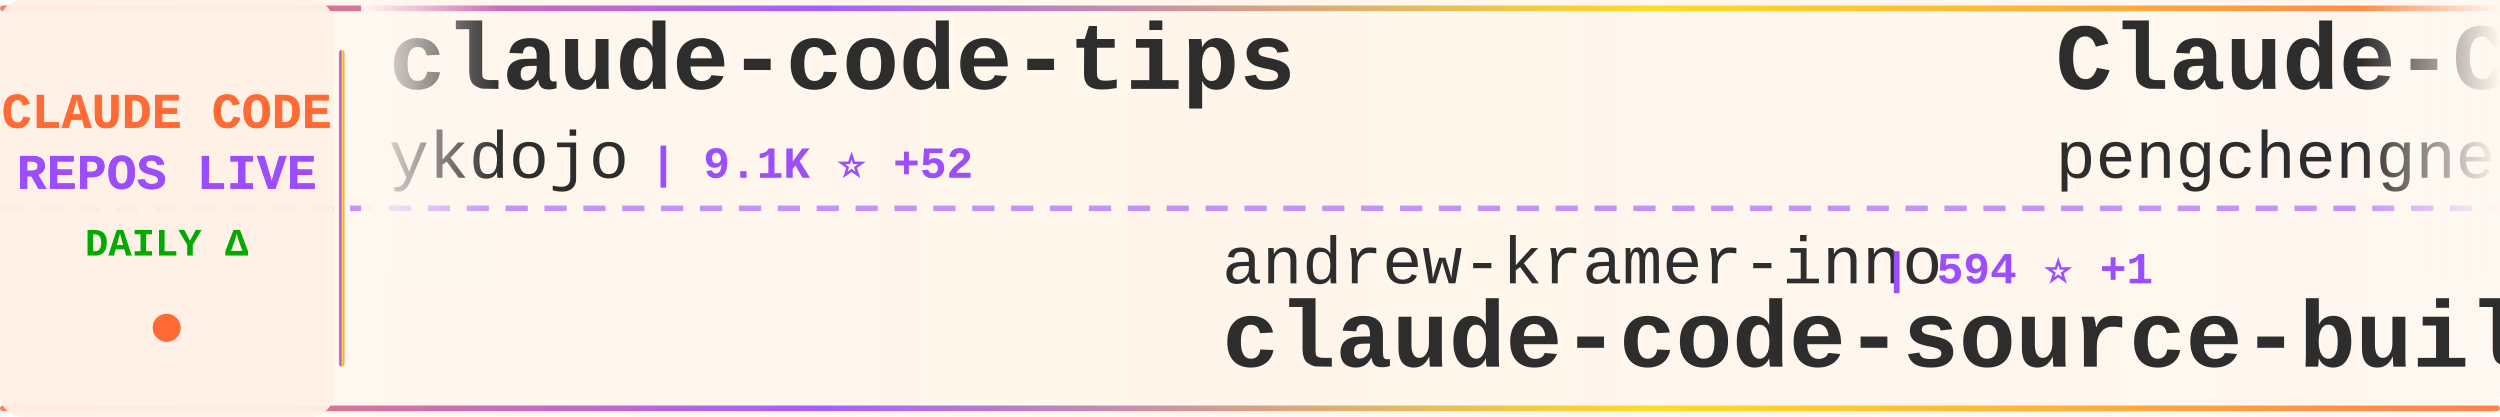
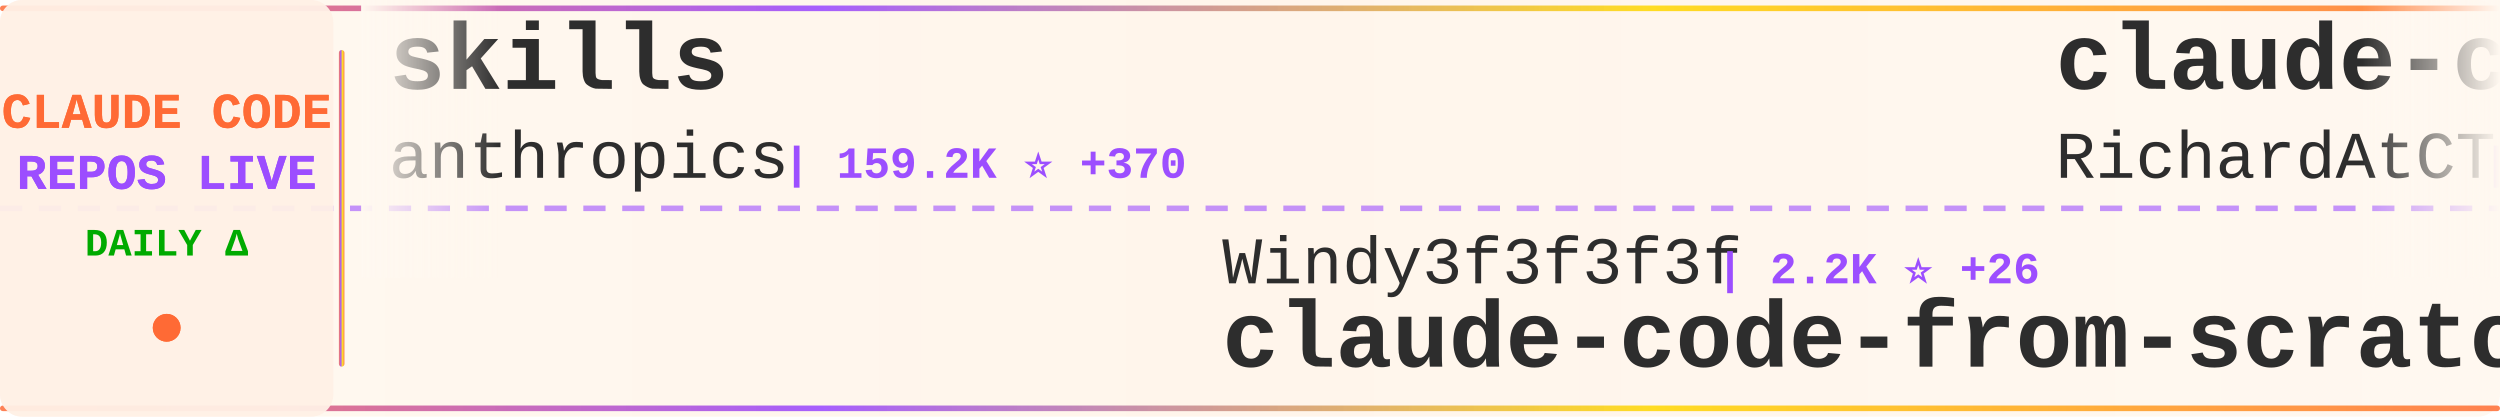
<svg xmlns="http://www.w3.org/2000/svg" width="900" height="150">
  <defs>
    <linearGradient id="tickerBg" x1="0%" y1="0%" x2="100%" y2="0%">
      <stop offset="0%" style="stop-color:#fff8f0;stop-opacity:0.98" />
      <stop offset="50%" style="stop-color:#fff5eb;stop-opacity:1" />
      <stop offset="100%" style="stop-color:#fff8f0;stop-opacity:0.98" />
    </linearGradient>
    <linearGradient id="borderGrad" x1="0%" y1="0%" x2="100%" y2="0%">
      <stop offset="0%" style="stop-color:#FF6B35;stop-opacity:0.85">
        <animate attributeName="stop-opacity" values="0.85;1;0.85" dur="2s" repeatCount="indefinite" />
      </stop>
      <stop offset="33%" style="stop-color:#9C4EFF;stop-opacity:0.9">
        <animate attributeName="stop-opacity" values="0.9;1;0.9" dur="2.2s" repeatCount="indefinite" />
      </stop>
      <stop offset="66%" style="stop-color:#FFD700;stop-opacity:0.85">
        <animate attributeName="stop-opacity" values="0.85;1;0.85" dur="1.8s" repeatCount="indefinite" />
      </stop>
      <stop offset="100%" style="stop-color:#FF6B35;stop-opacity:0.85">
        <animate attributeName="stop-opacity" values="0.85;1;0.85" dur="2s" repeatCount="indefinite" />
      </stop>
    </linearGradient>
    <filter id="textGlow">
      <feGaussianBlur stdDeviation="0.15" result="coloredBlur" />
      <feMerge>
        <feMergeNode in="coloredBlur" />
        <feMergeNode in="SourceGraphic" />
      </feMerge>
    </filter>
    <filter id="metricGlow">
      <feGaussianBlur stdDeviation="0.2" result="coloredBlur" />
      <feMerge>
        <feMergeNode in="coloredBlur" />
        <feMergeNode in="SourceGraphic" />
      </feMerge>
    </filter>
    <linearGradient id="leftFade" x1="0%" y1="0%" x2="100%" y2="0%">
      <stop offset="0%" style="stop-color:#fff8f0;stop-opacity:1" />
      <stop offset="100%" style="stop-color:#fff8f0;stop-opacity:0" />
    </linearGradient>
    <linearGradient id="rightFade" x1="0%" y1="0%" x2="100%" y2="0%">
      <stop offset="0%" style="stop-color:#fff8f0;stop-opacity:0" />
      <stop offset="100%" style="stop-color:#fff8f0;stop-opacity:1" />
    </linearGradient>
  </defs>
  <rect width="900" height="150" fill="url(#tickerBg)" rx="8" />
  <rect x="0" y="2" width="900" height="2" fill="url(#borderGrad)" rx="1" />
  <rect x="0" y="146" width="900" height="2" fill="url(#borderGrad)" rx="1" />
  <line x1="0" y1="75" x2="900" y2="75" stroke="#9C4EFF" stroke-width="2" stroke-dasharray="8 6" opacity="0.6" />
  <rect x="0" y="0" width="120" height="150" fill="#fff0e6" opacity="0.95" rx="8" />
  <text x="60" y="46" font-family="'Courier New', monospace" font-size="18" font-weight="bold" fill="#FF6B35" text-anchor="middle" filter="url(#textGlow)">
    CLAUDE CODE
  </text>
  <text x="60" y="68" font-family="'Courier New', monospace" font-size="18" font-weight="bold" fill="#9C4EFF" text-anchor="middle" filter="url(#textGlow)">
    REPOS LIVE
  </text>
  <text x="60" y="92" font-family="'Courier New', monospace" font-size="14" font-weight="bold" fill="#00aa00" text-anchor="middle">
    DAILY Δ
  </text>
  <circle cx="60" cy="118" r="5" fill="#FF6B35" filter="url(#metricGlow)">
    <animate attributeName="r" values="4;6;4" dur="1.5s" repeatCount="indefinite" />
    <animate attributeName="opacity" values="0.6;1;0.6" dur="1.5s" repeatCount="indefinite" />
  </circle>
  <rect x="122" y="18" width="2" height="114" fill="url(#borderGrad)" rx="1" />
  <clipPath id="tickerClip">
    <rect x="130" y="0" width="770" height="150" />
  </clipPath>
  <g clip-path="url(#tickerClip)">
    <g id="tickerItems">
      <animateTransform attributeName="transform" attributeType="XML" type="translate" from="0 0" to="-3000 0" dur="54s" repeatCount="indefinite" />
      <g transform="translate(0, 0)">
-         <text x="140" y="32" font-family="'Courier New', monospace" font-size="34" font-weight="bold" fill="#2d2d2d">claude-code-tips</text>
-         <text x="140" y="64" font-family="'Courier New', monospace" font-size="24" font-weight="normal" fill="#2d2d2d" opacity="1.0">ykdojo</text>
-         <text x="234" y="64" font-family="'Courier New', monospace" font-size="16" font-weight="bold" fill="#9C4EFF"> | 9.1K ⭐ +52</text>
+         <text x="140" y="32" font-family="'Courier New', monospace" font-size="34" font-weight="bold" fill="#2d2d2d">skills</text>
+         <text x="140" y="64" font-family="'Courier New', monospace" font-size="24" font-weight="normal" fill="#2d2d2d" opacity="1.0">anthropics</text>
+         <text x="282" y="64" font-family="'Courier New', monospace" font-size="16" font-weight="bold" fill="#9C4EFF"> | 159.2K ⭐ +370</text>
      </g>
      <g transform="translate(300, 0)">
-         <text x="140" y="102" font-family="'Courier New', monospace" font-size="24" font-weight="normal" fill="#2d2d2d" opacity="1.0">andrew-kramer-inno</text>
-         <text x="378" y="102" font-family="'Courier New', monospace" font-size="16" font-weight="bold" fill="#9C4EFF"> | 594 ⭐ +1</text>
-         <text x="140" y="132" font-family="'Courier New', monospace" font-size="34" font-weight="bold" fill="#2d2d2d">claude-code-source-build</text>
+         <text x="140" y="102" font-family="'Courier New', monospace" font-size="24" font-weight="normal" fill="#2d2d2d" opacity="1.0">Windy3f3f3f3f</text>
+         <text x="318" y="102" font-family="'Courier New', monospace" font-size="16" font-weight="bold" fill="#9C4EFF"> | 2.2K ⭐ +26</text>
+         <text x="140" y="132" font-family="'Courier New', monospace" font-size="34" font-weight="bold" fill="#2d2d2d">claude-code-from-scratch</text>
      </g>
      <g transform="translate(600, 0)">
-         <text x="140" y="32" font-family="'Courier New', monospace" font-size="34" font-weight="bold" fill="#2d2d2d">Claude-Code</text>
-         <text x="140" y="64" font-family="'Courier New', monospace" font-size="24" font-weight="normal" fill="#2d2d2d" opacity="1.0">pengchengneo</text>
-         <text x="306" y="64" font-family="'Courier New', monospace" font-size="16" font-weight="bold" fill="#9C4EFF"> | 1.6K ⭐ +3</text>
+         <text x="140" y="32" font-family="'Courier New', monospace" font-size="34" font-weight="bold" fill="#2d2d2d">claude-code-telegram</text>
+         <text x="140" y="64" font-family="'Courier New', monospace" font-size="24" font-weight="normal" fill="#2d2d2d" opacity="1.0">RichardAtCT</text>
+         <text x="294" y="64" font-family="'Courier New', monospace" font-size="16" font-weight="bold" fill="#9C4EFF"> | 2.7K ⭐ +1</text>
      </g>
      <g transform="translate(900, 0)">
-         <text x="140" y="102" font-family="'Courier New', monospace" font-size="24" font-weight="normal" fill="#2d2d2d" opacity="1.0">sugyan</text>
-         <text x="234" y="102" font-family="'Courier New', monospace" font-size="16" font-weight="bold" fill="#9C4EFF"> | 1.1K ⭐</text>
-         <text x="140" y="132" font-family="'Courier New', monospace" font-size="34" font-weight="bold" fill="#2d2d2d">claude-code-webui</text>
+         <text x="140" y="102" font-family="'Courier New', monospace" font-size="24" font-weight="normal" fill="#2d2d2d" opacity="1.0">Alishahryar1</text>
+         <text x="306" y="102" font-family="'Courier New', monospace" font-size="16" font-weight="bold" fill="#9C4EFF"> | 39.1K ⭐ +159</text>
+         <text x="140" y="132" font-family="'Courier New', monospace" font-size="34" font-weight="bold" fill="#2d2d2d">free-claude-code</text>
      </g>
      <g transform="translate(1200, 0)">
-         <text x="140" y="32" font-family="'Courier New', monospace" font-size="34" font-weight="bold" fill="#2d2d2d">claude-code-engineering</text>
-         <text x="140" y="64" font-family="'Courier New', monospace" font-size="24" font-weight="normal" fill="#2d2d2d" opacity="1.0">huangjia2019</text>
-         <text x="306" y="64" font-family="'Courier New', monospace" font-size="16" font-weight="bold" fill="#9C4EFF"> | 951 ⭐ +8</text>
+         <text x="140" y="32" font-family="'Courier New', monospace" font-size="34" font-weight="bold" fill="#2d2d2d">claude-code-rust</text>
+         <text x="140" y="64" font-family="'Courier New', monospace" font-size="24" font-weight="normal" fill="#2d2d2d" opacity="1.0">lorryjovens-hub</text>
+         <text x="342" y="64" font-family="'Courier New', monospace" font-size="16" font-weight="bold" fill="#9C4EFF"> | 1.7K ⭐</text>
      </g>
      <g transform="translate(1500, 0)">
-         <text x="140" y="102" font-family="'Courier New', monospace" font-size="24" font-weight="normal" fill="#2d2d2d" opacity="1.0">digitalsamba</text>
-         <text x="306" y="102" font-family="'Courier New', monospace" font-size="16" font-weight="bold" fill="#9C4EFF"> | 1.7K ⭐ +14</text>
-         <text x="140" y="132" font-family="'Courier New', monospace" font-size="34" font-weight="bold" fill="#2d2d2d">claude-code-video-toolki...</text>
+         <text x="140" y="102" font-family="'Courier New', monospace" font-size="24" font-weight="normal" fill="#2d2d2d" opacity="1.0">shareAI-lab</text>
+         <text x="294" y="102" font-family="'Courier New', monospace" font-size="16" font-weight="bold" fill="#9C4EFF"> | 70.2K ⭐ +145</text>
+         <text x="140" y="132" font-family="'Courier New', monospace" font-size="34" font-weight="bold" fill="#2d2d2d">learn-claude-code</text>
      </g>
      <g transform="translate(1800, 0)">
+         <text x="140" y="32" font-family="'Courier New', monospace" font-size="34" font-weight="bold" fill="#2d2d2d">collection-claude-code-s...</text>
+         <text x="140" y="64" font-family="'Courier New', monospace" font-size="24" font-weight="normal" fill="#2d2d2d" opacity="1.0">chauncygu</text>
+         <text x="270" y="64" font-family="'Courier New', monospace" font-size="16" font-weight="bold" fill="#9C4EFF"> | 2.7K ⭐ +3</text>
+       </g>
+       <g transform="translate(2100, 0)">
+         <text x="140" y="102" font-family="'Courier New', monospace" font-size="24" font-weight="normal" fill="#2d2d2d" opacity="1.0">ChrisWiles</text>
+         <text x="282" y="102" font-family="'Courier New', monospace" font-size="16" font-weight="bold" fill="#9C4EFF"> | 6.0K ⭐ +2</text>
+         <text x="140" y="132" font-family="'Courier New', monospace" font-size="34" font-weight="bold" fill="#2d2d2d">claude-code-showcase</text>
+       </g>
+       <g transform="translate(2400, 0)">
+         <text x="140" y="32" font-family="'Courier New', monospace" font-size="34" font-weight="bold" fill="#2d2d2d">claude-code-video-toolki...</text>
+         <text x="140" y="64" font-family="'Courier New', monospace" font-size="24" font-weight="normal" fill="#2d2d2d" opacity="1.0">digitalsamba</text>
+         <text x="306" y="64" font-family="'Courier New', monospace" font-size="16" font-weight="bold" fill="#9C4EFF"> | 1.7K ⭐ +11</text>
+       </g>
+       <g transform="translate(2700, 0)">
+         <text x="140" y="102" font-family="'Courier New', monospace" font-size="24" font-weight="normal" fill="#2d2d2d" opacity="1.0">zstmfhy</text>
+         <text x="246" y="102" font-family="'Courier New', monospace" font-size="16" font-weight="bold" fill="#9C4EFF"> | 190 ⭐</text>
+         <text x="140" y="132" font-family="'Courier New', monospace" font-size="34" font-weight="bold" fill="#2d2d2d">Claude-code</text>
+       </g>
+       <g transform="translate(3000, 0)">
        <text x="140" y="32" font-family="'Courier New', monospace" font-size="34" font-weight="bold" fill="#2d2d2d">skills</text>
        <text x="140" y="64" font-family="'Courier New', monospace" font-size="24" font-weight="normal" fill="#2d2d2d" opacity="1.0">anthropics</text>
-         <text x="282" y="64" font-family="'Courier New', monospace" font-size="16" font-weight="bold" fill="#9C4EFF"> | 159.2K ⭐ +400</text>
-       </g>
-       <g transform="translate(2100, 0)">
-         <text x="140" y="102" font-family="'Courier New', monospace" font-size="24" font-weight="normal" fill="#2d2d2d" opacity="1.0">anthropics</text>
-         <text x="282" y="102" font-family="'Courier New', monospace" font-size="16" font-weight="bold" fill="#9C4EFF"> | 899 ⭐</text>
-         <text x="140" y="132" font-family="'Courier New', monospace" font-size="34" font-weight="bold" fill="#2d2d2d">claude-code-base-action</text>
-       </g>
-       <g transform="translate(2400, 0)">
-         <text x="140" y="32" font-family="'Courier New', monospace" font-size="34" font-weight="bold" fill="#2d2d2d">CLIProxyAPI</text>
-         <text x="140" y="64" font-family="'Courier New', monospace" font-size="24" font-weight="normal" fill="#2d2d2d" opacity="1.0">router-for-me</text>
-         <text x="318" y="64" font-family="'Courier New', monospace" font-size="16" font-weight="bold" fill="#9C4EFF"> | 39.5K ⭐ +105</text>
-       </g>
-       <g transform="translate(2700, 0)">
-         <text x="140" y="102" font-family="'Courier New', monospace" font-size="24" font-weight="normal" fill="#2d2d2d" opacity="1.0">alejandrobalderas</text>
-         <text x="366" y="102" font-family="'Courier New', monospace" font-size="16" font-weight="bold" fill="#9C4EFF"> | 2.4K ⭐ +4</text>
-         <text x="140" y="132" font-family="'Courier New', monospace" font-size="34" font-weight="bold" fill="#2d2d2d">claude-code-from-source</text>
-       </g>
-       <g transform="translate(3000, 0)">
-         <text x="140" y="32" font-family="'Courier New', monospace" font-size="34" font-weight="bold" fill="#2d2d2d">claude-code-tips</text>
-         <text x="140" y="64" font-family="'Courier New', monospace" font-size="24" font-weight="normal" fill="#2d2d2d" opacity="1.0">ykdojo</text>
-         <text x="234" y="64" font-family="'Courier New', monospace" font-size="16" font-weight="bold" fill="#9C4EFF"> | 9.1K ⭐ +52</text>
+         <text x="282" y="64" font-family="'Courier New', monospace" font-size="16" font-weight="bold" fill="#9C4EFF"> | 159.2K ⭐ +370</text>
      </g>
      <g transform="translate(3300, 0)">
-         <text x="140" y="102" font-family="'Courier New', monospace" font-size="24" font-weight="normal" fill="#2d2d2d" opacity="1.0">andrew-kramer-inno</text>
-         <text x="378" y="102" font-family="'Courier New', monospace" font-size="16" font-weight="bold" fill="#9C4EFF"> | 594 ⭐ +1</text>
-         <text x="140" y="132" font-family="'Courier New', monospace" font-size="34" font-weight="bold" fill="#2d2d2d">claude-code-source-build</text>
+         <text x="140" y="102" font-family="'Courier New', monospace" font-size="24" font-weight="normal" fill="#2d2d2d" opacity="1.0">Windy3f3f3f3f</text>
+         <text x="318" y="102" font-family="'Courier New', monospace" font-size="16" font-weight="bold" fill="#9C4EFF"> | 2.2K ⭐ +26</text>
+         <text x="140" y="132" font-family="'Courier New', monospace" font-size="34" font-weight="bold" fill="#2d2d2d">claude-code-from-scratch</text>
      </g>
      <g transform="translate(3600, 0)">
-         <text x="140" y="32" font-family="'Courier New', monospace" font-size="34" font-weight="bold" fill="#2d2d2d">Claude-Code</text>
-         <text x="140" y="64" font-family="'Courier New', monospace" font-size="24" font-weight="normal" fill="#2d2d2d" opacity="1.0">pengchengneo</text>
-         <text x="306" y="64" font-family="'Courier New', monospace" font-size="16" font-weight="bold" fill="#9C4EFF"> | 1.6K ⭐ +3</text>
+         <text x="140" y="32" font-family="'Courier New', monospace" font-size="34" font-weight="bold" fill="#2d2d2d">claude-code-telegram</text>
+         <text x="140" y="64" font-family="'Courier New', monospace" font-size="24" font-weight="normal" fill="#2d2d2d" opacity="1.0">RichardAtCT</text>
+         <text x="294" y="64" font-family="'Courier New', monospace" font-size="16" font-weight="bold" fill="#9C4EFF"> | 2.7K ⭐ +1</text>
      </g>
      <g transform="translate(3900, 0)">
-         <text x="140" y="102" font-family="'Courier New', monospace" font-size="24" font-weight="normal" fill="#2d2d2d" opacity="1.0">sugyan</text>
-         <text x="234" y="102" font-family="'Courier New', monospace" font-size="16" font-weight="bold" fill="#9C4EFF"> | 1.1K ⭐</text>
-         <text x="140" y="132" font-family="'Courier New', monospace" font-size="34" font-weight="bold" fill="#2d2d2d">claude-code-webui</text>
+         <text x="140" y="102" font-family="'Courier New', monospace" font-size="24" font-weight="normal" fill="#2d2d2d" opacity="1.0">Alishahryar1</text>
+         <text x="306" y="102" font-family="'Courier New', monospace" font-size="16" font-weight="bold" fill="#9C4EFF"> | 39.1K ⭐ +159</text>
+         <text x="140" y="132" font-family="'Courier New', monospace" font-size="34" font-weight="bold" fill="#2d2d2d">free-claude-code</text>
      </g>
    </g>
  </g>
  <rect x="130" y="0" width="50" height="100" fill="url(#leftFade)" />
  <rect x="850" y="0" width="50" height="100" fill="url(#rightFade)" />
</svg>
